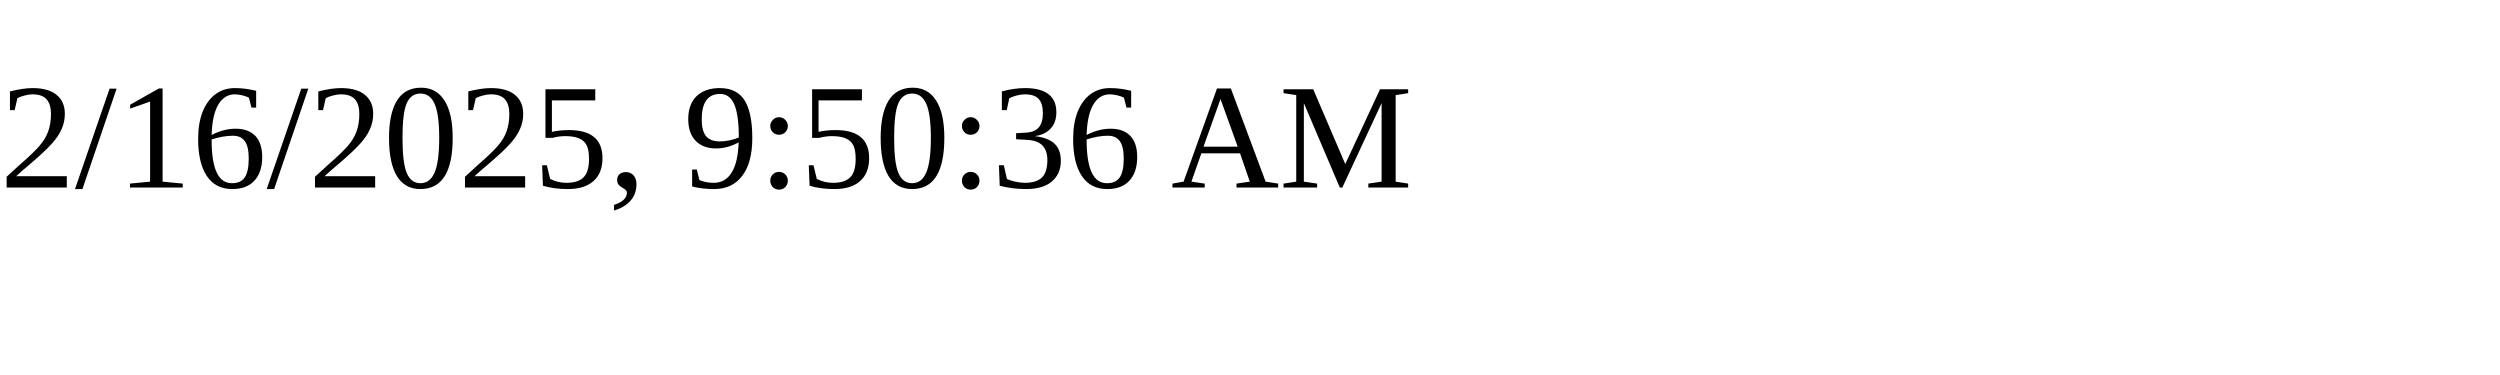
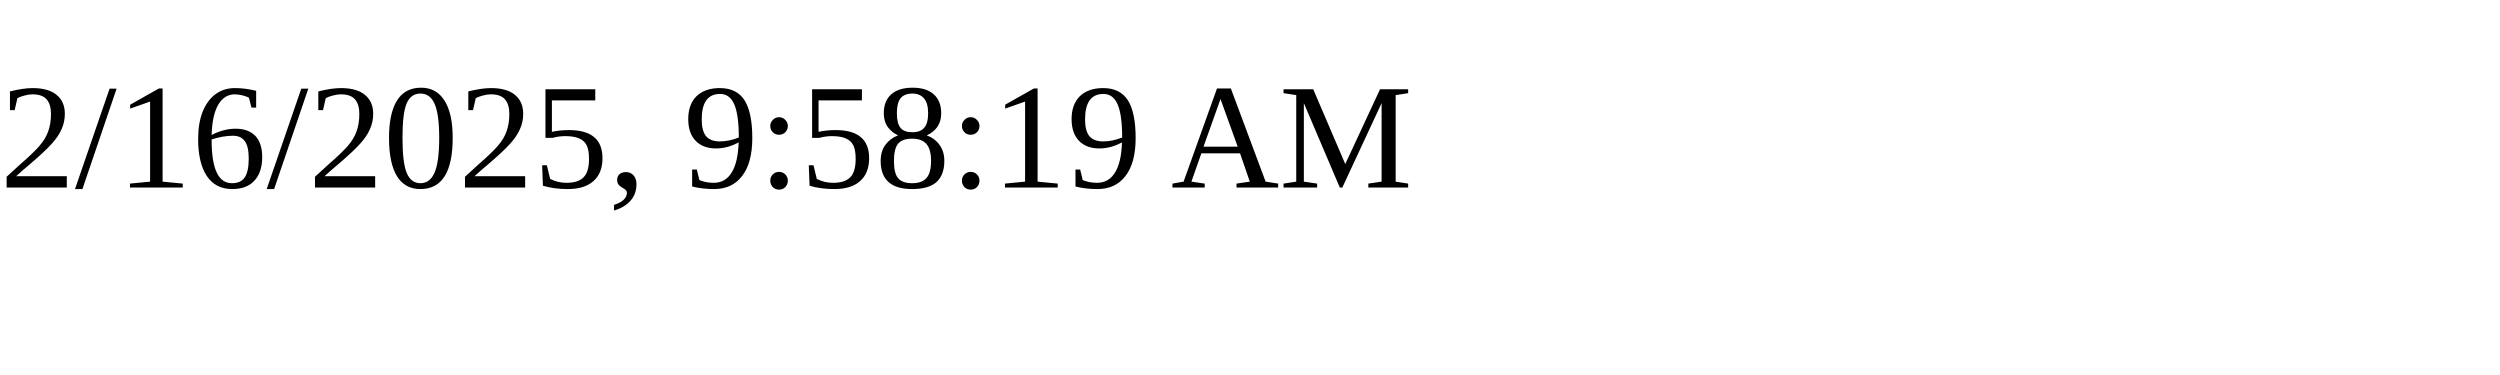
<svg xmlns="http://www.w3.org/2000/svg" height="30" width="200">
-   <text x="0" y="15">2/16/2025, 9:50:36 AM</text>
+   <text x="0" y="15">2/16/2025, 9:58:19 AM</text>
</svg>
